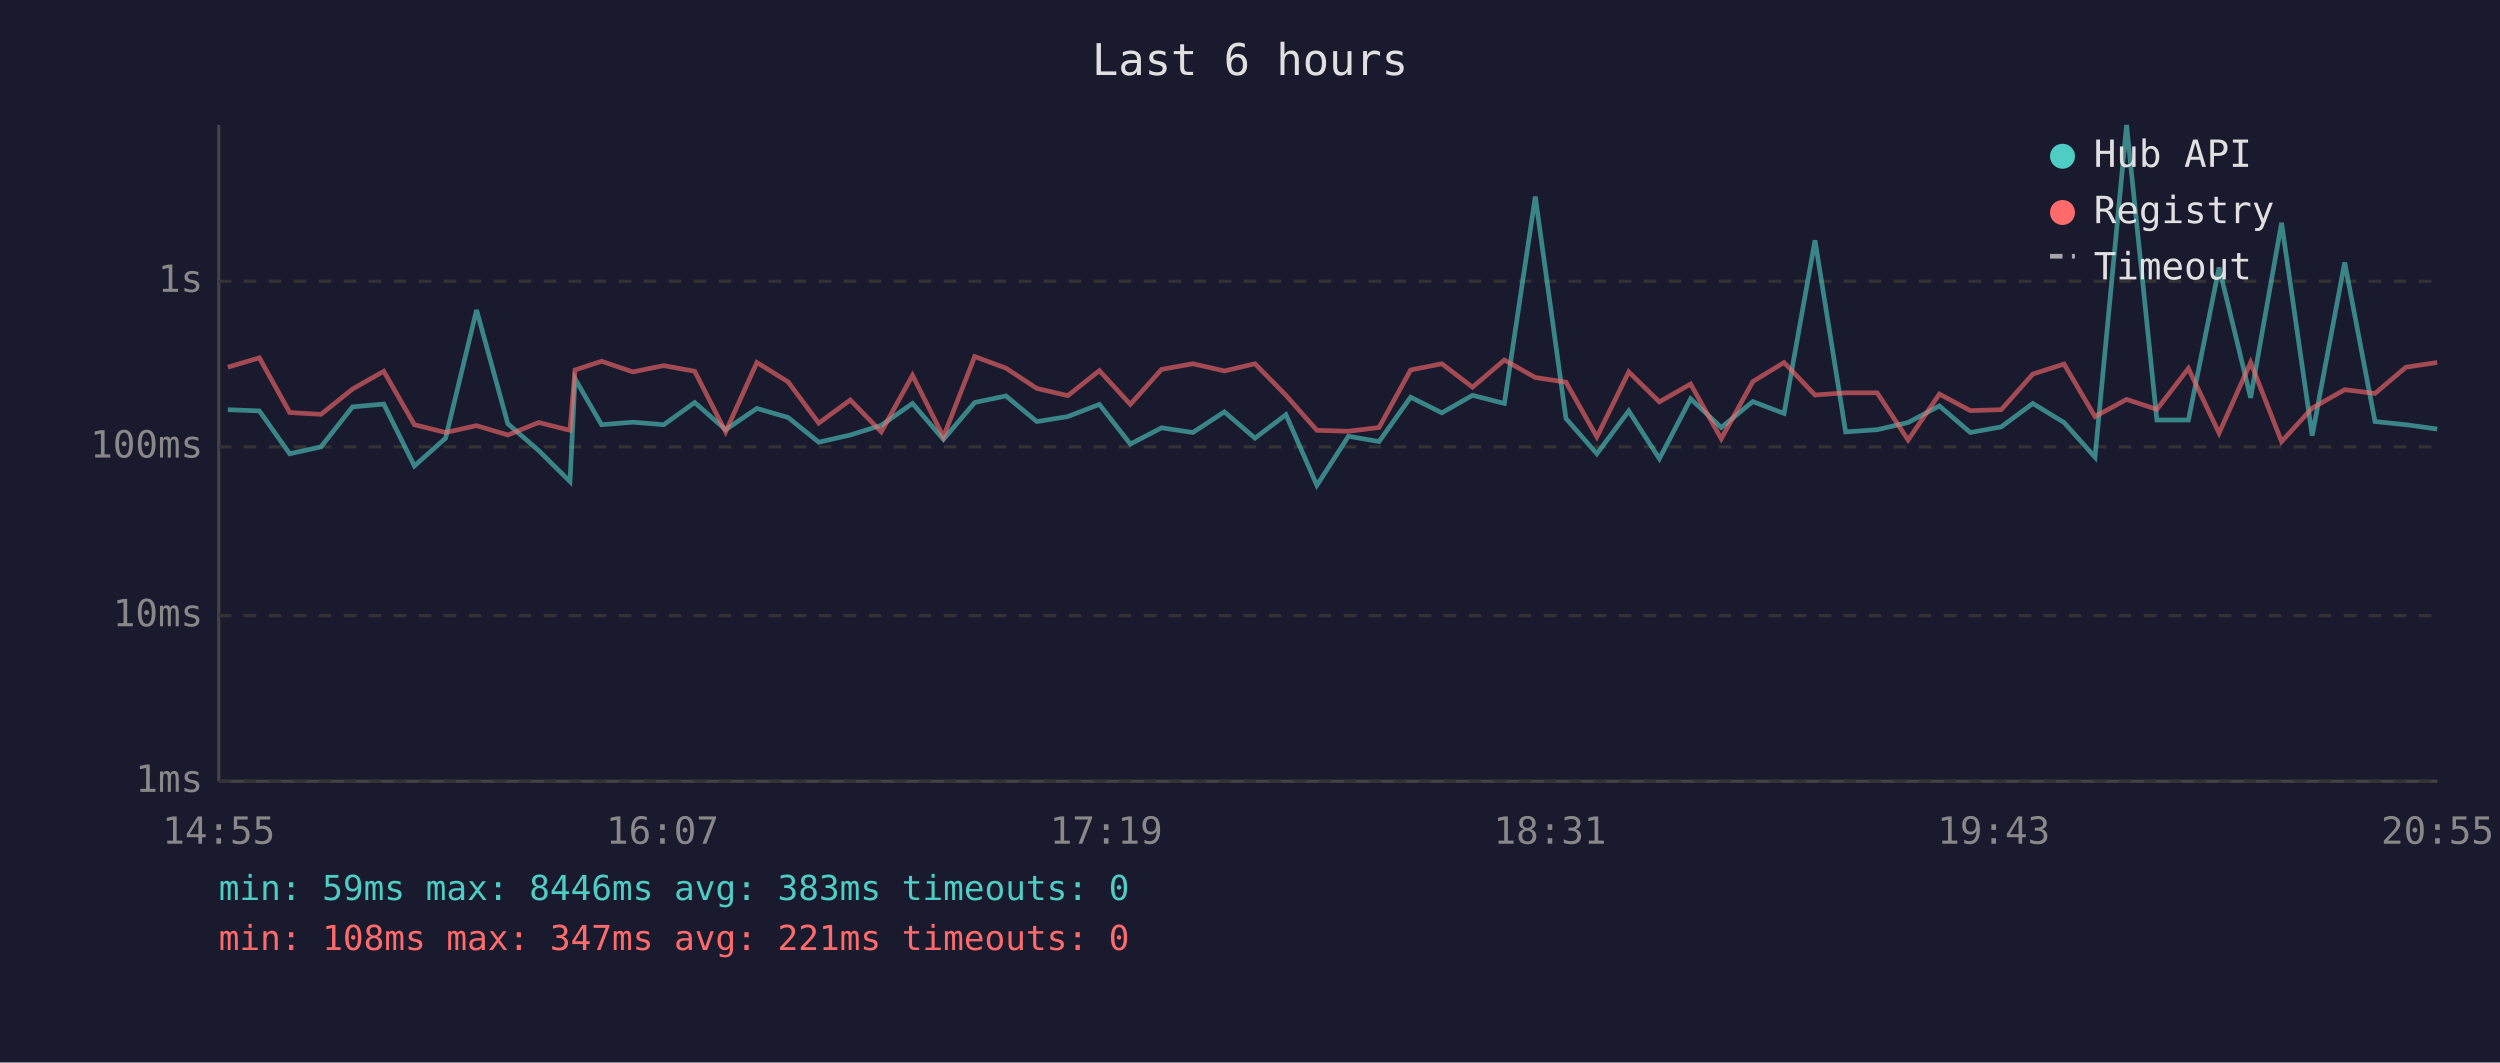
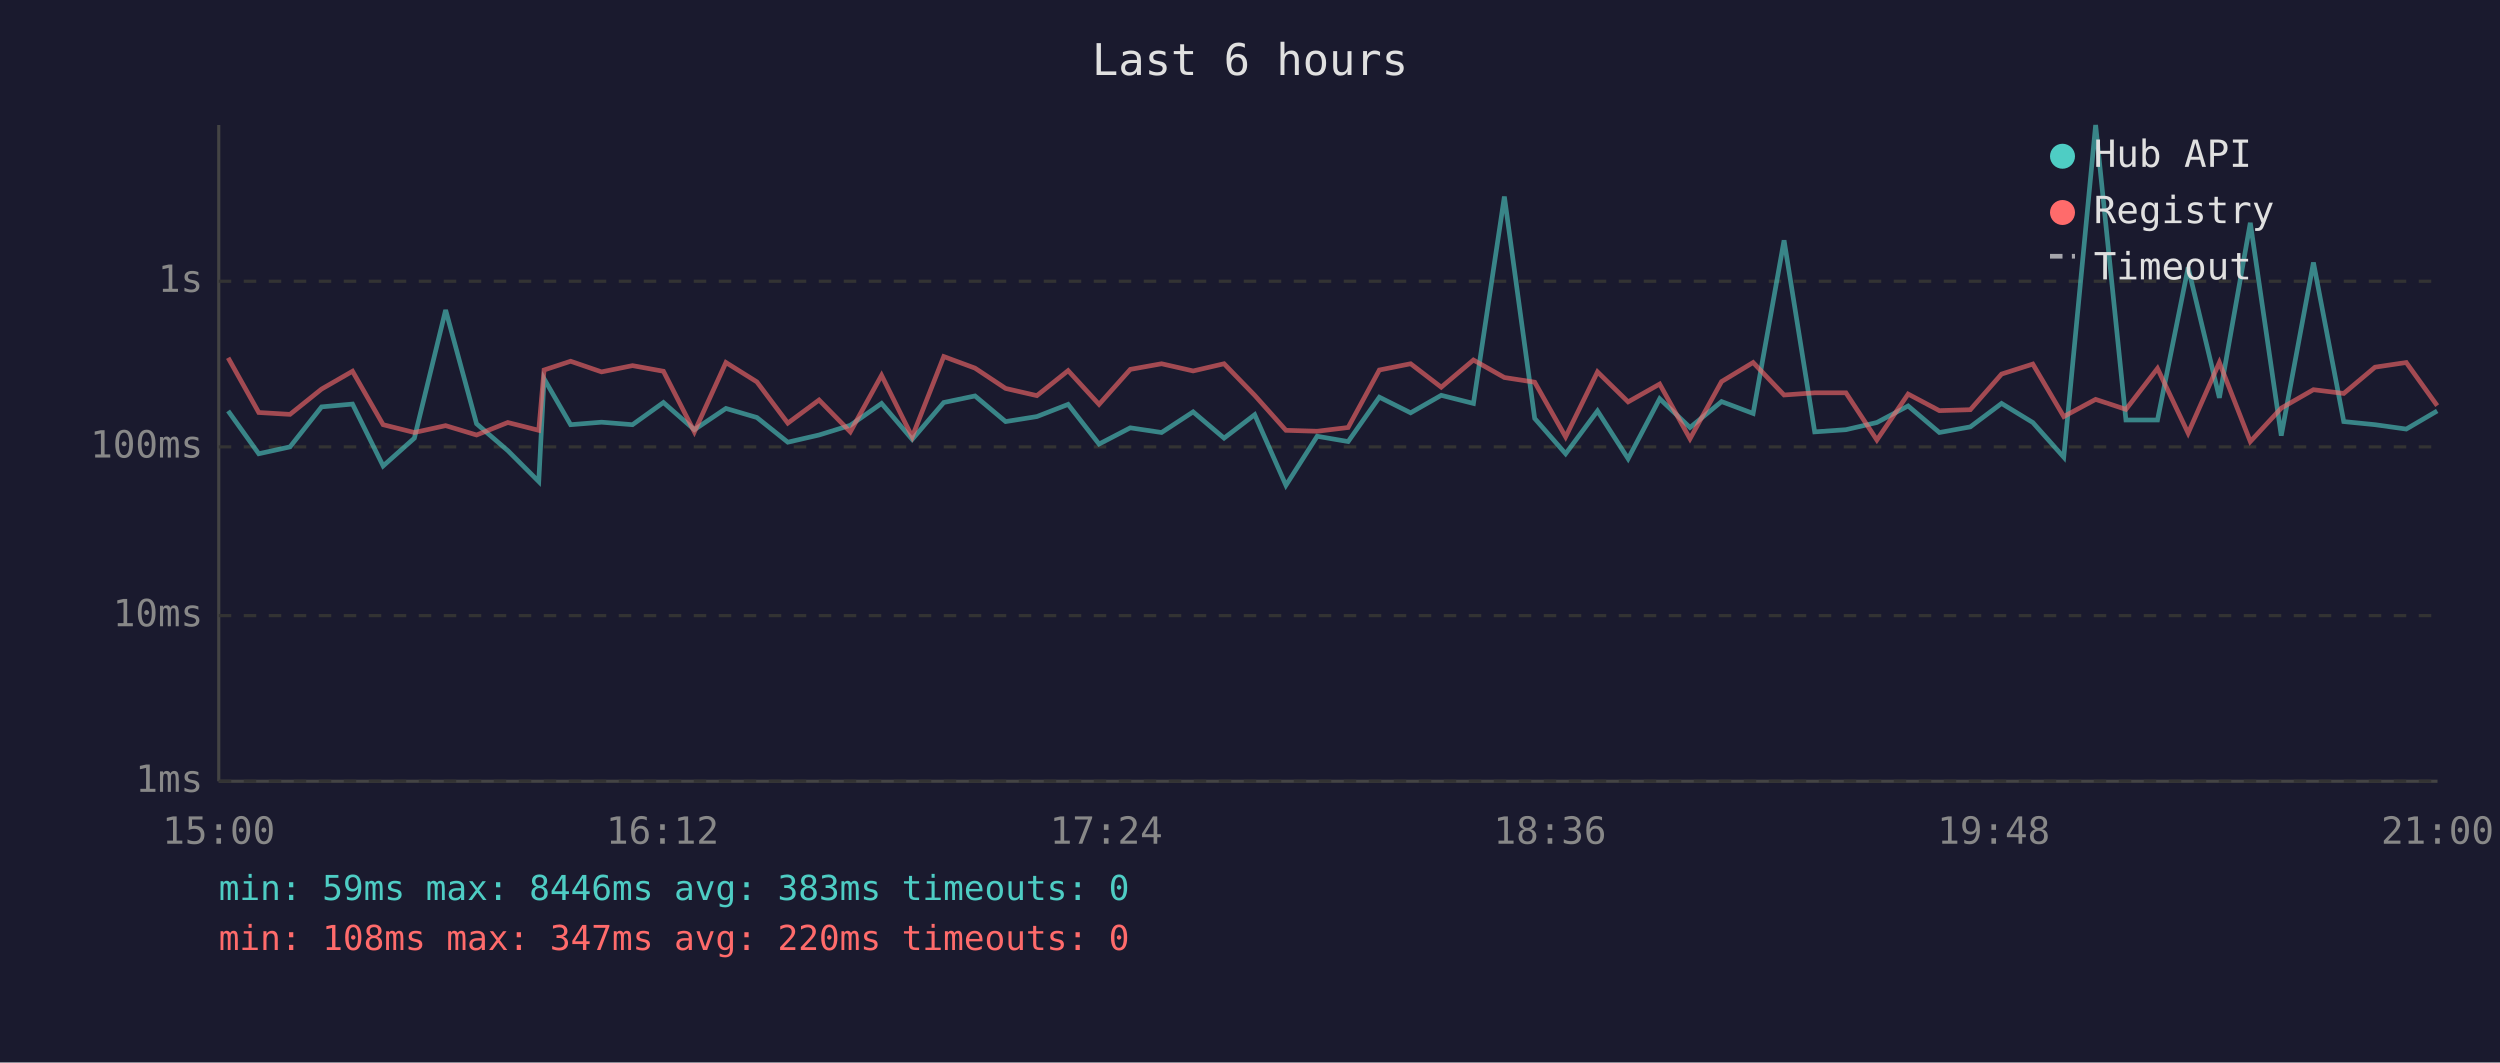
<svg xmlns="http://www.w3.org/2000/svg" viewBox="0 0 800 340" font-family="monospace" font-size="12">
  <rect width="800" height="340" fill="#1a1a2e" />
  <text x="400" y="24" fill="#e0e0e0" font-size="14" text-anchor="middle">Last 6 hours</text>
  <line x1="70" y1="40" x2="70" y2="250" stroke="#444" stroke-width="1" />
  <line x1="70" y1="250" x2="780" y2="250" stroke="#444" stroke-width="1" />
  <line x1="70" y1="250" x2="780" y2="250" stroke="#333" stroke-width="1" stroke-dasharray="4" />
  <text x="65" y="250" fill="#888" text-anchor="end" dominant-baseline="middle">1ms</text>
  <line x1="70" y1="197" x2="780" y2="197" stroke="#333" stroke-width="1" stroke-dasharray="4" />
  <text x="65" y="197" fill="#888" text-anchor="end" dominant-baseline="middle">10ms</text>
  <line x1="70" y1="143" x2="780" y2="143" stroke="#333" stroke-width="1" stroke-dasharray="4" />
  <text x="65" y="143" fill="#888" text-anchor="end" dominant-baseline="middle">100ms</text>
  <line x1="70" y1="90" x2="780" y2="90" stroke="#333" stroke-width="1" stroke-dasharray="4" />
  <text x="65" y="90" fill="#888" text-anchor="end" dominant-baseline="middle">1s</text>
-   <text x="70" y="270" fill="#888" text-anchor="middle">14:55</text>
-   <text x="212" y="270" fill="#888" text-anchor="middle">16:07</text>
-   <text x="354" y="270" fill="#888" text-anchor="middle">17:19</text>
-   <text x="496" y="270" fill="#888" text-anchor="middle">18:31</text>
-   <text x="638" y="270" fill="#888" text-anchor="middle">19:43</text>
-   <text x="780" y="270" fill="#888" text-anchor="middle">20:55</text>
-   <polyline points="72.9,131.1 83.0,131.5 92.7,145.2 102.7,143.0 112.8,130.2 122.8,129.3 132.6,149.1 142.6,140.2 152.5,99.2 162.5,135.6 172.4,144.2 182.4,154.1 184.0,121.2 192.5,135.9 202.5,135.1 212.4,135.9 222.3,128.8 232.2,137.5 242.2,130.7 252.2,133.6 262.0,141.5 272.1,139.2 282.0,136.1 292.0,129.1 301.9,140.6 311.9,128.8 321.9,126.7 331.8,134.9 341.7,133.3 351.8,129.4 361.7,142.1 371.7,136.9 381.7,138.4 391.8,131.8 401.6,140.2 411.5,132.7 421.4,155.3 431.5,139.6 441.3,141.3 451.4,127.1 461.4,132.1 471.2,126.5 481.4,129.1 491.3,62.9 501.1,133.9 511.0,145.2 521.2,131.5 531.0,146.8 541.0,127.6 550.8,136.8 560.9,128.5 570.9,132.3 580.8,76.9 590.6,138.2 600.7,137.5 610.6,135.2 620.6,129.9 630.5,138.4 640.4,136.6 650.5,129.1 660.5,135.2 670.4,146.3 680.5,40.0 690.2,134.4 700.3,134.4 710.1,85.6 720.2,127.3 730.1,71.3 739.9,139.4 750.3,84.0 760.0,134.9 769.9,135.9 779.9,137.3" fill="none" stroke="#4ecdc4" stroke-width="1.5" opacity="0.6" />
-   <polyline points="72.9,117.5 83.0,114.5 92.7,132.0 102.7,132.6 112.8,124.5 122.8,118.8 132.6,135.9 142.6,138.4 152.5,136.2 162.5,139.2 172.4,135.2 182.4,137.7 184.0,118.4 192.5,115.6 202.5,119.0 212.4,117.0 222.3,118.8 232.2,138.2 242.2,116.0 252.2,122.2 262.0,135.4 272.1,128.0 282.0,138.2 292.0,120.1 301.9,139.8 311.9,114.1 321.9,117.8 331.8,124.3 341.7,126.6 351.8,118.6 361.7,129.4 371.7,118.2 381.7,116.4 391.8,118.7 401.6,116.4 411.5,126.5 421.4,137.7 431.5,138.0 441.3,136.8 451.4,118.4 461.4,116.4 471.2,123.9 481.4,115.2 491.3,120.8 501.1,122.3 511.0,139.8 521.2,119.0 531.0,128.6 541.0,122.9 550.8,140.4 560.9,122.1 570.9,116.0 580.8,126.4 590.6,125.7 600.7,125.7 610.6,140.8 620.6,126.1 630.5,131.4 640.4,131.1 650.5,119.7 660.5,116.5 670.4,133.3 680.5,127.8 690.2,131.0 700.3,117.9 710.1,138.6 720.2,116.0 730.1,141.3 739.9,130.6 750.3,124.7 760.0,125.9 769.9,117.5 779.9,116.0" fill="none" stroke="#ff6b6b" stroke-width="1.5" opacity="0.6" />
+   <text x="70" y="270" fill="#888" text-anchor="middle">15:00</text>
+   <text x="212" y="270" fill="#888" text-anchor="middle">16:12</text>
+   <text x="354" y="270" fill="#888" text-anchor="middle">17:24</text>
+   <text x="496" y="270" fill="#888" text-anchor="middle">18:36</text>
+   <text x="638" y="270" fill="#888" text-anchor="middle">19:48</text>
+   <text x="780" y="270" fill="#888" text-anchor="middle">21:00</text>
+   <polyline points="73.0,131.5 82.8,145.2 92.8,143.0 102.9,130.2 112.8,129.3 122.6,149.1 132.6,140.2 142.6,99.2 152.5,135.6 162.5,144.2 172.4,154.1 174.1,121.2 182.6,135.9 192.5,135.1 202.4,135.9 212.3,128.8 222.2,137.5 232.3,130.7 242.2,133.6 252.1,141.5 262.1,139.2 272.1,136.1 282.1,129.1 291.9,140.6 302.0,128.8 312.0,126.7 321.8,134.9 331.8,133.3 341.8,129.4 351.7,142.1 361.7,136.9 371.7,138.4 381.8,131.8 391.7,140.2 401.5,132.7 411.5,155.3 421.5,139.6 431.4,141.3 441.4,127.1 451.4,132.1 461.2,126.5 471.5,129.1 481.4,62.9 491.1,133.9 501.0,145.2 511.2,131.5 521.0,146.8 531.1,127.6 540.8,136.8 550.9,128.5 561.0,132.3 570.9,76.9 580.7,138.2 590.7,137.5 600.6,135.2 610.6,129.9 620.6,138.4 630.5,136.6 640.5,129.1 650.5,135.2 660.4,146.3 670.6,40.0 680.3,134.4 690.4,134.4 700.2,85.6 710.2,127.3 720.1,71.3 730.0,139.4 740.3,84.0 750.0,134.9 760.0,135.9 770.0,137.3 779.9,131.5" fill="none" stroke="#4ecdc4" stroke-width="1.5" opacity="0.6" />
+   <polyline points="73.0,114.5 82.8,132.0 92.8,132.6 102.9,124.5 112.8,118.8 122.6,135.9 132.6,138.4 142.6,136.2 152.5,139.2 162.5,135.2 172.4,137.7 174.1,118.4 182.6,115.6 192.5,119.0 202.4,117.0 212.3,118.8 222.2,138.2 232.3,116.0 242.2,122.2 252.1,135.4 262.1,128.0 272.1,138.2 282.1,120.1 291.9,139.8 302.0,114.1 312.0,117.8 321.8,124.3 331.8,126.6 341.8,118.6 351.7,129.4 361.7,118.2 371.7,116.4 381.8,118.7 391.7,116.4 401.5,126.5 411.5,137.7 421.5,138.0 431.4,136.8 441.4,118.4 451.4,116.4 461.2,123.9 471.5,115.2 481.4,120.8 491.1,122.3 501.0,139.8 511.2,119.0 521.0,128.6 531.1,122.9 540.8,140.4 550.9,122.1 561.0,116.0 570.9,126.4 580.7,125.7 590.7,125.7 600.6,140.8 610.6,126.1 620.6,131.4 630.5,131.1 640.5,119.7 650.5,116.5 660.4,133.3 670.6,127.8 680.3,131.0 690.4,117.9 700.2,138.6 710.2,116.0 720.1,141.3 730.0,130.6 740.3,124.7 750.0,125.9 760.0,117.5 770.0,116.0 779.9,129.8" fill="none" stroke="#ff6b6b" stroke-width="1.5" opacity="0.6" />
  <circle cx="660" cy="50" r="4" fill="#4ecdc4" />
  <text x="670" y="50" fill="#e0e0e0" dominant-baseline="middle">Hub API</text>
  <circle cx="660" cy="68" r="4" fill="#ff6b6b" />
  <text x="670" y="68" fill="#e0e0e0" dominant-baseline="middle">Registry</text>
  <line x1="656" y1="82" x2="664" y2="82" stroke="#e0e0e0" stroke-width="1.5" stroke-dasharray="4,3" opacity="0.7" />
  <text x="670" y="86" fill="#e0e0e0" dominant-baseline="middle">Timeout</text>
  <text x="70" y="288" fill="#4ecdc4" font-size="11">min: 59ms  max: 8446ms  avg: 383ms  timeouts: 0</text>
-   <text x="70" y="304" fill="#ff6b6b" font-size="11">min: 108ms  max: 347ms  avg: 221ms  timeouts: 0</text>
+   <text x="70" y="304" fill="#ff6b6b" font-size="11">min: 108ms  max: 347ms  avg: 220ms  timeouts: 0</text>
</svg>
